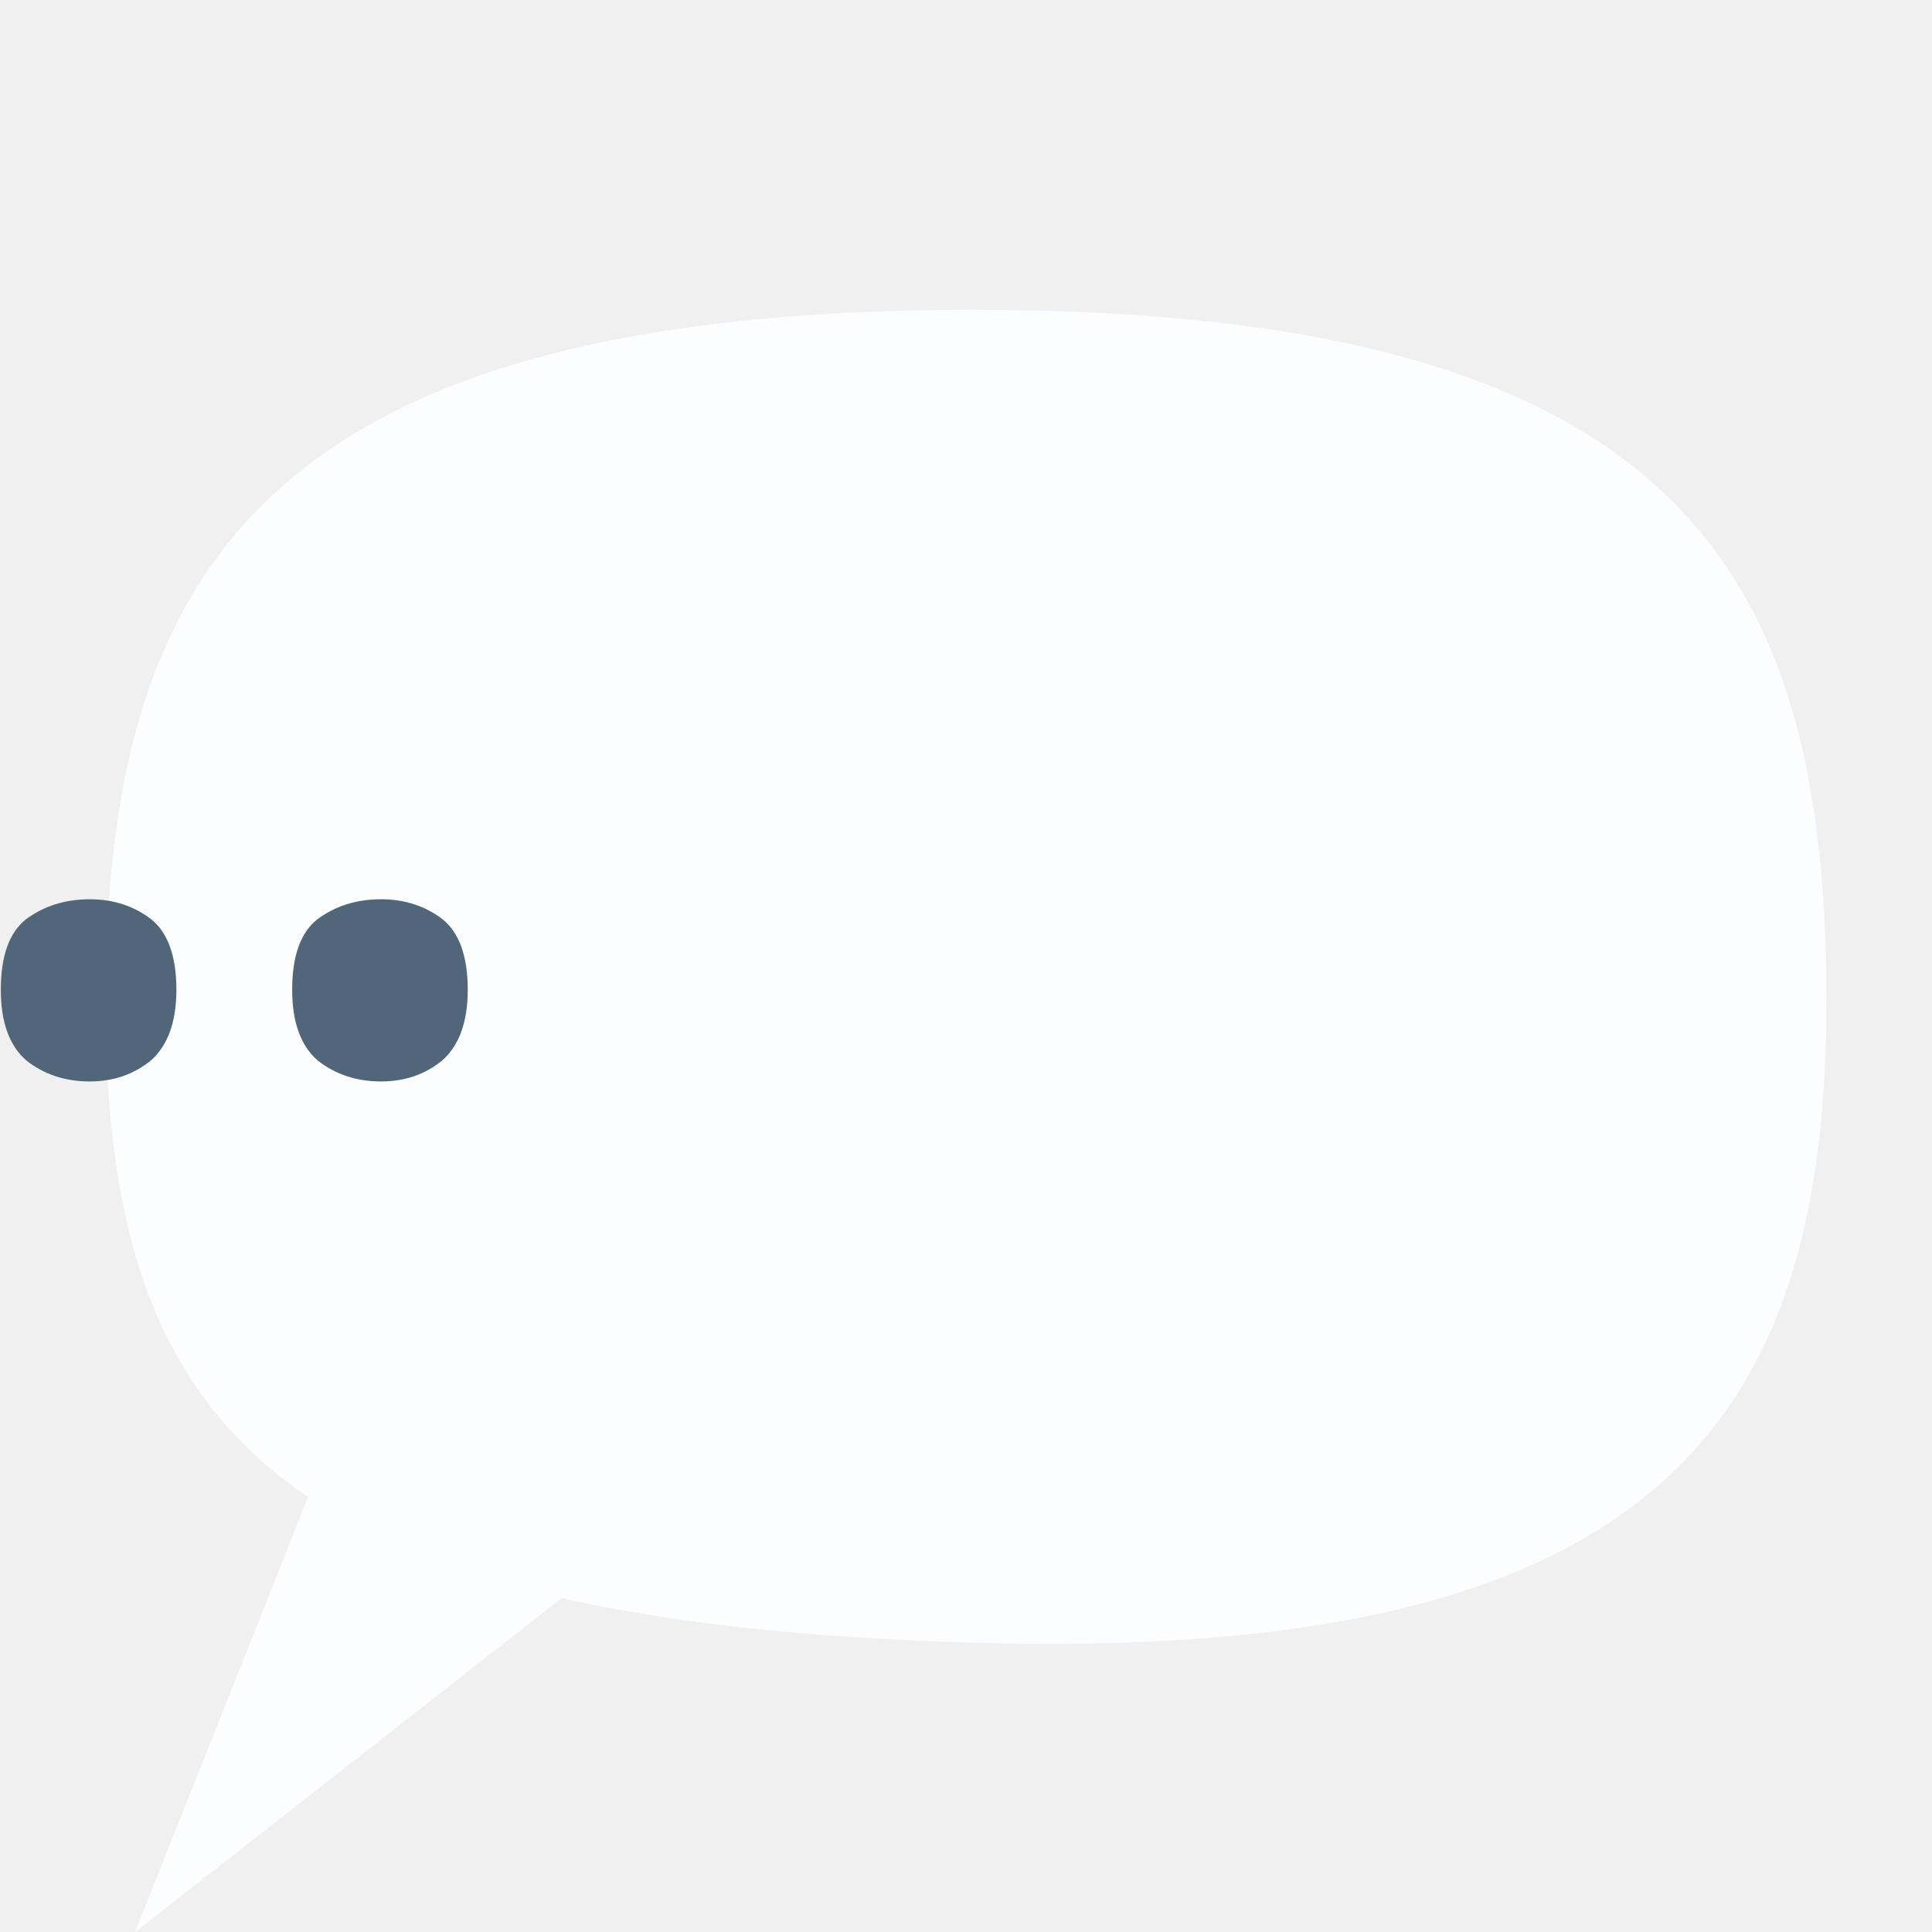
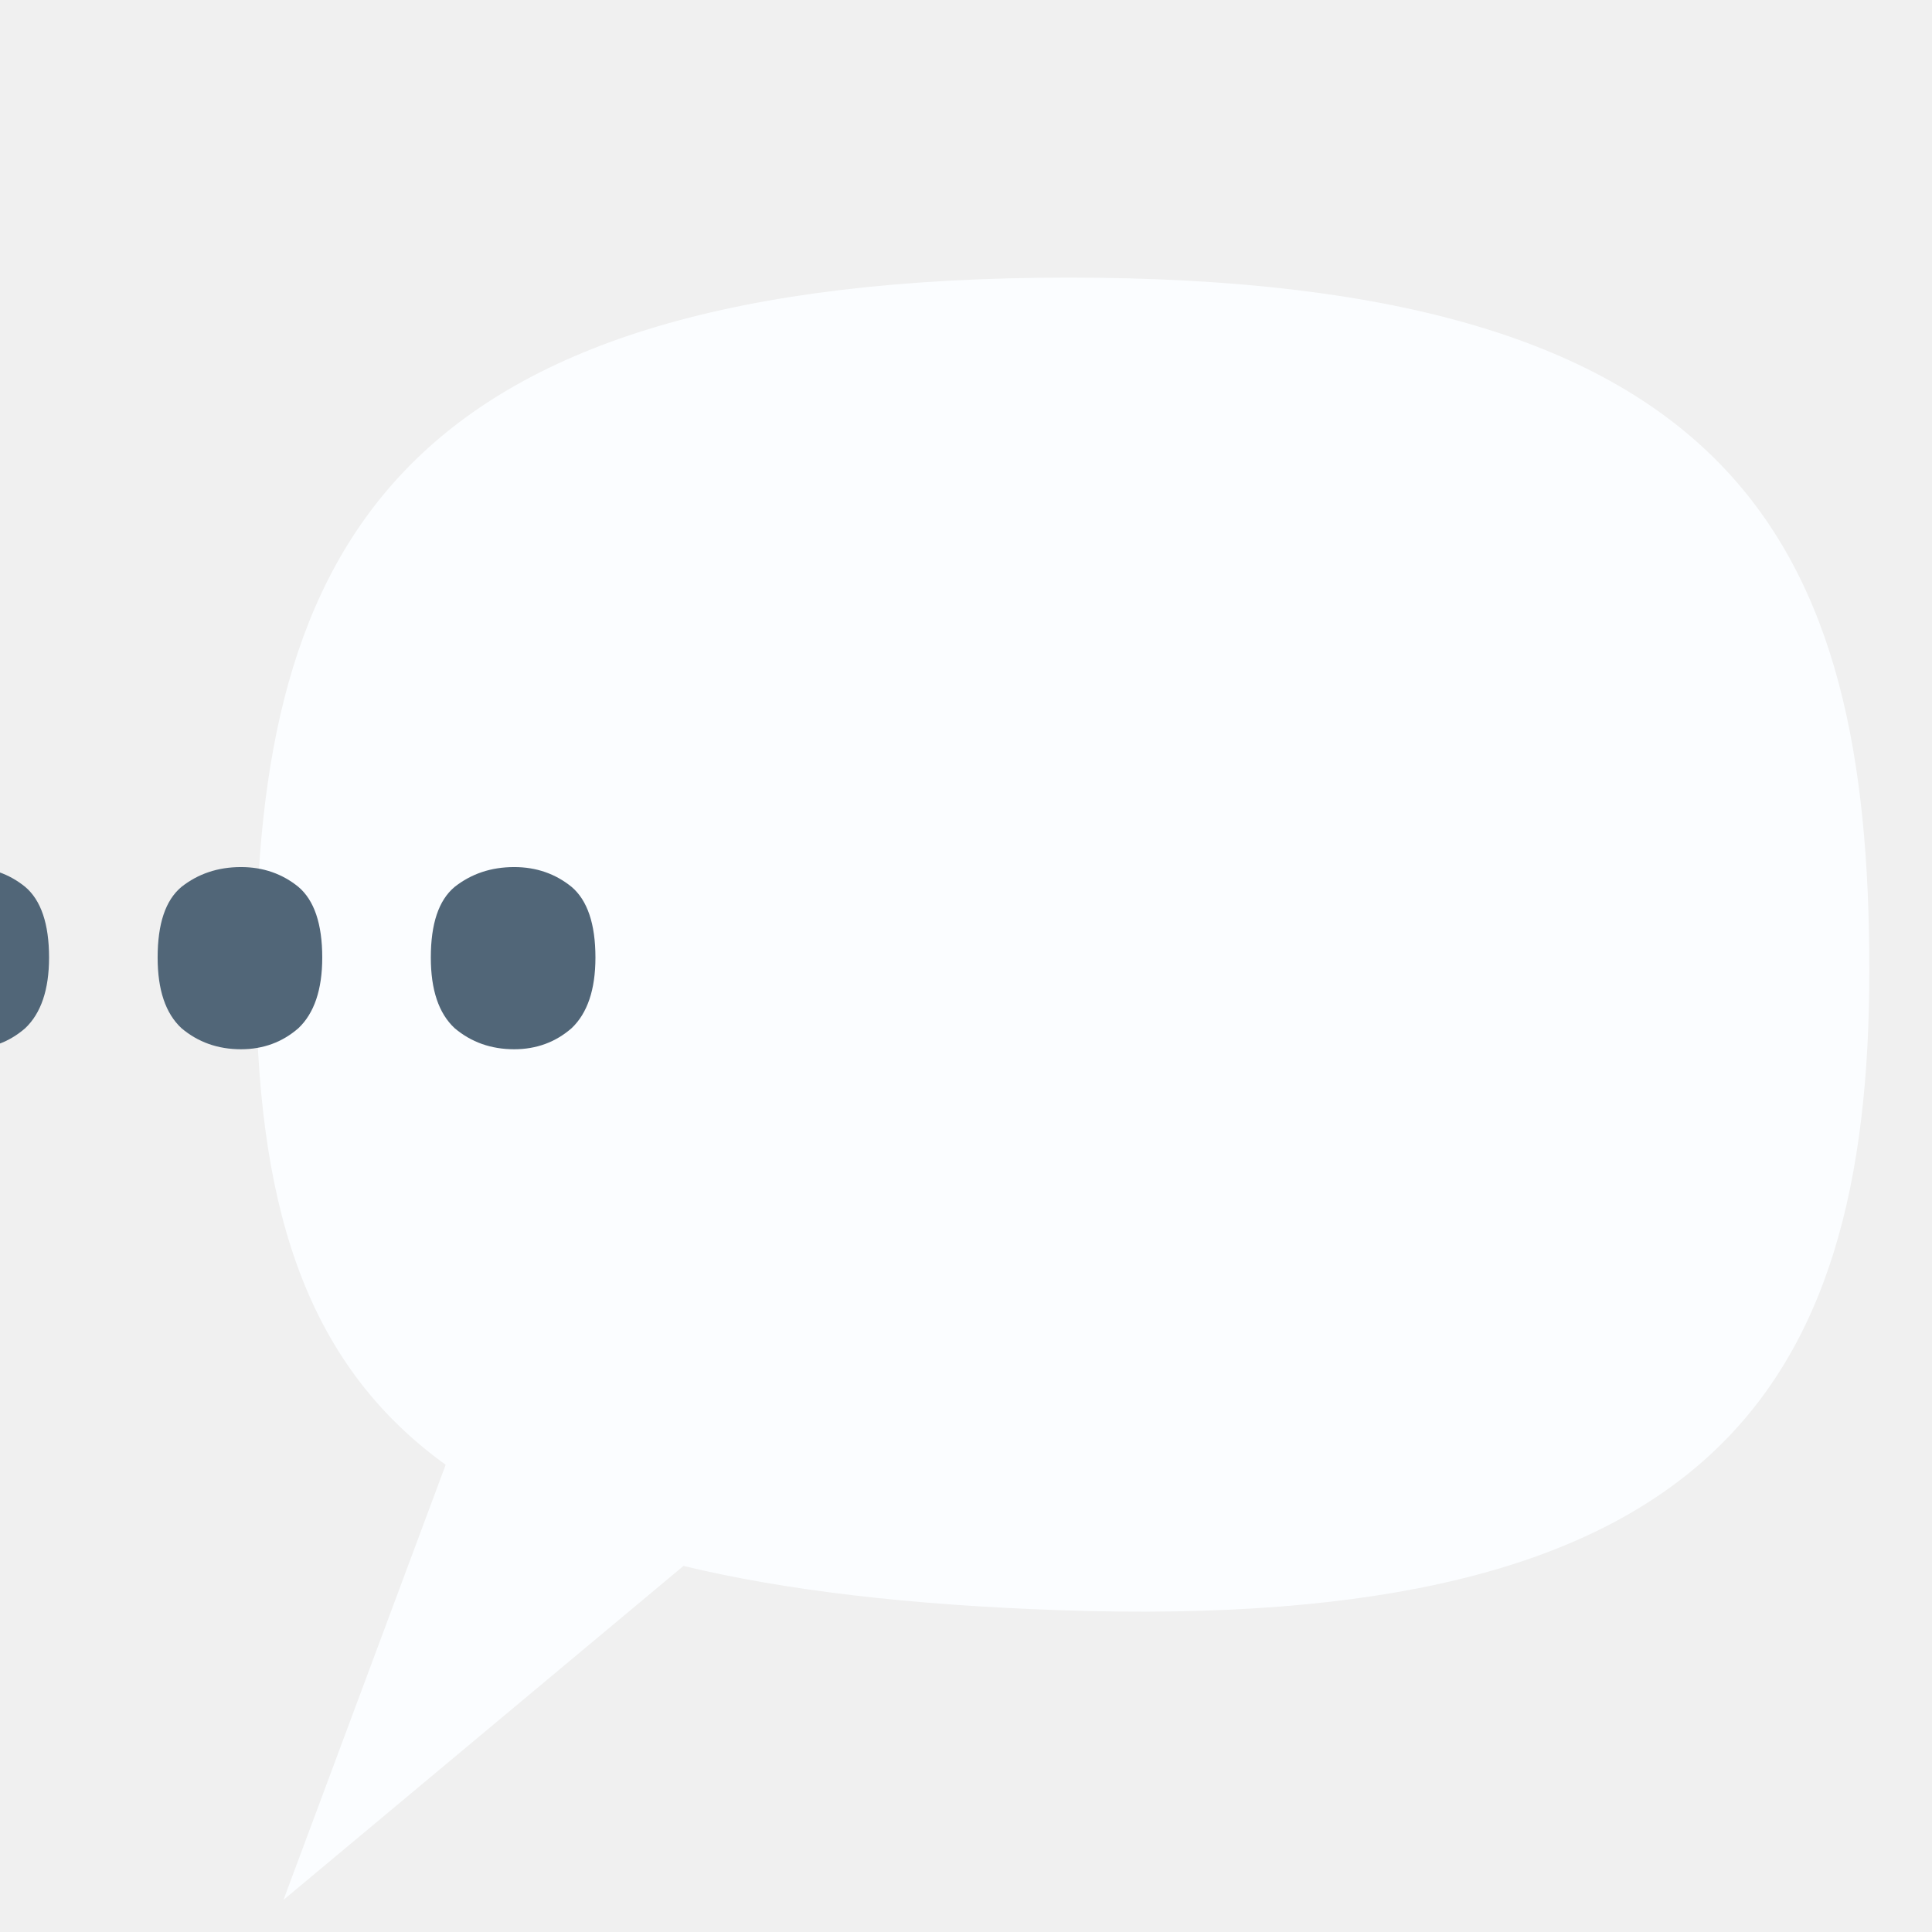
<svg xmlns="http://www.w3.org/2000/svg" xmlns:xlink="http://www.w3.org/1999/xlink" width="90" height="90" viewBox="0 0 23.812 23.812" version="1.1" id="svg2787">
  <defs id="defs2784">
    <linearGradient id="linearGradient3098">
      <stop style="stop-color:#3a3a3a;stop-opacity:1;" offset="0" id="stop3094" />
      <stop style="stop-color:#b2b2b2;stop-opacity:0;" offset="1" id="stop3096" />
    </linearGradient>
    <linearGradient xlink:href="#linearGradient29522" id="linearGradient31309" gradientUnits="userSpaceOnUse" gradientTransform="matrix(0.7932409,-0.6089079,0.7932409,0.6089079,4.892518,-8.867114)" x1="14.228" y1="-29.19" x2="3.659" y2="-18.62" />
    <linearGradient id="linearGradient29522">
      <stop style="stop-color:#d4a125;stop-opacity:1;" offset="0" id="stop29518" />
      <stop style="stop-color:#edd495;stop-opacity:1;" offset="1" id="stop29520" />
    </linearGradient>
    <linearGradient xlink:href="#linearGradient29522" id="linearGradient31385" gradientUnits="userSpaceOnUse" gradientTransform="matrix(-0.7932409,-0.6089079,-0.7932409,0.6089079,5.107999,-8.867114)" x1="14.228" y1="-29.19" x2="3.659" y2="-18.62" />
    <linearGradient xlink:href="#linearGradient29522" id="linearGradient29605" gradientUnits="userSpaceOnUse" gradientTransform="matrix(0.8001375,-0.6190755,0.8001375,0.6190755,17.50946,-0.3688092)" x1="14.228" y1="-29.19" x2="3.659" y2="-18.62" />
    <radialGradient xlink:href="#linearGradient47274" id="radialGradient47276" cx="27.004" cy="34.574" fx="27.004" fy="34.574" r="1.522" gradientTransform="matrix(-1.112148,0.7717307,-1.041963,-1.501581,93.06102,65.25326)" gradientUnits="userSpaceOnUse" />
    <linearGradient id="linearGradient47274">
      <stop style="stop-color:#d2c2c2;stop-opacity:1;" offset="0" id="stop47270" />
      <stop style="stop-color:#3e0000;stop-opacity:0.972;" offset="1" id="stop47272" />
    </linearGradient>
    <radialGradient xlink:href="#linearGradient47249" id="radialGradient47253" cx="8.633" cy="30.75" fx="8.633" fy="30.75" r="3.656" gradientTransform="matrix(-2.0536401e-7,1.710059,-1.016735,-1.83368e-7,39.89747,15.56802)" gradientUnits="userSpaceOnUse" />
    <linearGradient id="linearGradient47249">
      <stop style="stop-color:#ffef9e;stop-opacity:1;" offset="0.499" id="stop47245" />
      <stop style="stop-color:#d6a400;stop-opacity:1;" offset="1" id="stop47247" />
    </linearGradient>
    <linearGradient xlink:href="#linearGradient47282" id="linearGradient47284" x1="24.669" y1="33.457" x2="24.726" y2="37.417" gradientUnits="userSpaceOnUse" />
    <linearGradient id="linearGradient47282">
      <stop style="stop-color:#ffffff;stop-opacity:1;" offset="0" id="stop47278" />
      <stop style="stop-color:#faf1a3;stop-opacity:1;" offset="0.525" id="stop47286" />
      <stop style="stop-color:#cccb4f;stop-opacity:1;" offset="1" id="stop47280" />
    </linearGradient>
    <linearGradient xlink:href="#linearGradient3098" id="linearGradient3100" x1="17.717" y1="17.784" x2="20.251" y2="21.784" gradientUnits="userSpaceOnUse" gradientTransform="matrix(1.128482,-0.08723934,0.08723934,1.128482,-1.027331,-4.71396)" />
    <linearGradient xlink:href="#linearGradient46593" id="linearGradient46786" gradientUnits="userSpaceOnUse" gradientTransform="matrix(-1,0,0.1142178,1,84.33594,-0.9323136)" x1="38.735" y1="16.525" x2="36.687" y2="15.723" />
    <linearGradient id="linearGradient46593">
      <stop style="stop-color:#c2c1c1;stop-opacity:1;" offset="0" id="stop46589" />
      <stop style="stop-color:#555353;stop-opacity:1;" offset="1" id="stop46591" />
    </linearGradient>
    <linearGradient xlink:href="#linearGradient46593" id="linearGradient46595" x1="37.41" y1="15.85" x2="38.662" y2="16.648" gradientUnits="userSpaceOnUse" gradientTransform="translate(-0.05000255,-0.2000102)" />
    <linearGradient xlink:href="#linearGradient83550" id="linearGradient83552" x1="24.659" y1="1.848" x2="18.971" y2="8.448" gradientUnits="userSpaceOnUse" gradientTransform="matrix(-1.179496,0.5991861,0.1551683,0.9271714,45.51449,-13.0198)" />
    <linearGradient id="linearGradient83550">
      <stop style="stop-color:#b8f768;stop-opacity:1;" offset="0" id="stop83546" />
      <stop style="stop-color:#47bb08;stop-opacity:1;" offset="1" id="stop83548" />
    </linearGradient>
    <linearGradient xlink:href="#linearGradient83558" id="linearGradient83560" x1="20.859" y1="2.248" x2="18.971" y2="8.448" gradientUnits="userSpaceOnUse" gradientTransform="matrix(-1.179496,0.5991861,0.1551683,0.9271714,45.51449,-13.0198)" />
    <linearGradient id="linearGradient83558">
      <stop style="stop-color:#94dc14;stop-opacity:1;" offset="0" id="stop83554" />
      <stop style="stop-color:#52992a;stop-opacity:1;" offset="1" id="stop83556" />
    </linearGradient>
    <linearGradient xlink:href="#linearGradient80910" id="linearGradient80912" x1="5.45" y1="4.863" x2="6.85" y2="8.463" gradientUnits="userSpaceOnUse" gradientTransform="matrix(1.458482,0,0,1.143286,-2.798652,-1.418641)" />
    <linearGradient id="linearGradient80910">
      <stop style="stop-color:#f95353;stop-opacity:1;" offset="0" id="stop80906" />
      <stop style="stop-color:#d81634;stop-opacity:1;" offset="0.368" id="stop83544" />
      <stop style="stop-color:#940f24;stop-opacity:1;" offset="1" id="stop80908" />
    </linearGradient>
    <linearGradient xlink:href="#linearGradient97309" id="linearGradient69578" x1="18.775" y1="20.436" x2="15.345" y2="14.355" gradientUnits="userSpaceOnUse" gradientTransform="matrix(1.139867,0,0,1.103479,-2.988464,-2.738909)" />
    <linearGradient id="linearGradient97309">
      <stop style="stop-color:#18cfca;stop-opacity:1;" offset="0" id="stop97303" />
      <stop style="stop-color:#73dbee;stop-opacity:1;" offset="0.701" id="stop97305" />
      <stop style="stop-color:#9feafb;stop-opacity:1;" offset="1" id="stop97307" />
    </linearGradient>
    <linearGradient xlink:href="#linearGradient79520" id="linearGradient79522" x1="13.155" y1="2.285" x2="13.656" y2="13.385" gradientUnits="userSpaceOnUse" gradientTransform="translate(-0.5291667)" />
    <linearGradient id="linearGradient79520">
      <stop style="stop-color:#f0183b;stop-opacity:1;" offset="0" id="stop79516" />
      <stop style="stop-color:#df1737;stop-opacity:1;" offset="0.493" id="stop79524" />
      <stop style="stop-color:#7e1527;stop-opacity:1;" offset="1" id="stop79518" />
    </linearGradient>
    <linearGradient xlink:href="#linearGradient29522" id="linearGradient43496" gradientUnits="userSpaceOnUse" gradientTransform="matrix(0.7932409,-0.6089079,0.7932409,0.6089079,4.892518,-8.867114)" x1="14.228" y1="-29.19" x2="3.659" y2="-18.62" />
    <linearGradient xlink:href="#linearGradient29522" id="linearGradient43498" gradientUnits="userSpaceOnUse" gradientTransform="matrix(-0.7932409,-0.6089079,-0.7932409,0.6089079,5.107999,-8.867114)" x1="14.228" y1="-29.19" x2="3.659" y2="-18.62" />
    <linearGradient xlink:href="#linearGradient29522" id="linearGradient43500" gradientUnits="userSpaceOnUse" gradientTransform="matrix(0.8001375,-0.6190755,0.8001375,0.6190755,17.50946,-0.3688092)" x1="14.228" y1="-29.19" x2="3.659" y2="-18.62" />
  </defs>
  <g id="layer1">
    <g id="g120516" transform="matrix(1,0,0,0.9976562,79.83912,27.44119)" style="stroke-width:1.001">
      <path id="rect77221" style="fill:#895e2b;fill-rule:evenodd;stroke-width:0.239" d="m 21.719,14.001 c 0.935,0 1.276,0.346 1.324,0.853 0,0 0.173,3.597 0.311,4.956 0.111,1.101 0.384,2.413 0.384,2.413 0.084,0.502 -1.083,0.688 -2.018,0.688 -0.935,0 -1.687,-0.41 -1.687,-0.919 v -7.071 c 0,-0.509 0.753,-0.919 1.687,-0.919 z" />
      <path style="fill:url(#linearGradient83552);fill-opacity:1;stroke:url(#linearGradient83560);stroke-width:1.001;stroke-linecap:round;stroke-linejoin:round;stroke-miterlimit:8;stroke-dasharray:1.001;stroke-dashoffset:1.302;stroke-opacity:1;paint-order:fill markers stroke;stop-color:#000000" d="m 21.349,1.755 c -2.463,1.169 -2.604,5.312 -3.141,7.715 -0.575,2.573 0.496,5.408 1.967,5.929 5.961,2.11 4.72,-3.157 4.609,-5.401 C 23.711,5.697 23.119,0.915 21.349,1.755 Z" id="path72803" />
      <rect style="fill:url(#linearGradient80912);fill-opacity:1;fill-rule:evenodd;stroke-width:0.265" id="rect69677" width="3.72" height="6.718" x="4.421" y="3.183" rx="0.65" ry="0.65" />
      <path id="rect60261-0" style="fill:#ecf0eb;fill-opacity:1;fill-rule:evenodd;stroke:#a0a4a0;stroke-width:0;stroke-linejoin:round;stroke-dasharray:none;stroke-opacity:1" d="M 12.376,2.956 3.277,11.887 V 24.189 H 21.475 V 11.888 Z" />
      <rect style="fill:#b98539;fill-opacity:1;fill-rule:evenodd;stroke:#ffffff;stroke-width:0;stroke-linejoin:round;stroke-dasharray:none;stroke-opacity:1" id="rect61077" width="5.704" height="9.768" x="5.317" y="14.441" rx="0.298" ry="0.298" />
      <rect style="fill:url(#linearGradient69578);fill-opacity:1;fill-rule:evenodd;stroke:#09f9d9;stroke-width:0;stroke-linecap:round;stroke-linejoin:round;stroke-dasharray:none;stroke-opacity:1" id="rect61075" width="7.335" height="6.399" x="12.81" y="13.102" rx="0.298" ry="0.298" />
      <path style="fill:#ffffff;fill-opacity:1;stroke:#f1f1f1;stroke-width:0.766;stroke-linecap:square;stroke-linejoin:round;stroke-miterlimit:8;stroke-dasharray:none;stroke-opacity:1;paint-order:fill markers stroke;stop-color:#000000" d="m 16.477,13.338 v 5.925" id="path69568" />
      <path style="fill:#ffffff;fill-opacity:1;stroke:#f1f1f1;stroke-width:0.766;stroke-linecap:square;stroke-linejoin:round;stroke-miterlimit:8;stroke-dasharray:none;stroke-opacity:1;paint-order:fill markers stroke;stop-color:#000000" d="m 13.006,16.301 h 6.954" id="path69570" />
      <circle style="fill:#f7f4f0;fill-opacity:1;fill-rule:evenodd;stroke-width:0.265" id="path83662" cx="9.795" cy="19.021" r="0.566" />
      <path style="fill:#b98539;fill-opacity:1;stroke:#a0a4a0;stroke-width:0.388;stroke-linecap:square;stroke-linejoin:round;stroke-miterlimit:8;stroke-dasharray:none;stroke-dashoffset:4.913;stroke-opacity:1;paint-order:fill markers stroke;stop-color:#000000" d="M 21.475,23.995 V 11.806" id="path105261" />
      <path style="fill:#b98539;fill-opacity:1;stroke:#e7e9e7;stroke-width:0.388;stroke-linecap:square;stroke-linejoin:round;stroke-miterlimit:8;stroke-dasharray:none;stroke-dashoffset:4.913;stroke-opacity:1;paint-order:fill markers stroke;stop-color:#000000" d="M 3.277,23.995 V 11.806" id="path105259" />
      <path style="fill:none;fill-opacity:1;stroke:url(#linearGradient79522);stroke-width:2.108;stroke-linecap:round;stroke-linejoin:round;stroke-miterlimit:8;stroke-dasharray:none;stroke-opacity:1;paint-order:fill markers stroke;stop-color:#000000" d="M 2.178,12.815 12.376,2.956 22.574,12.815" id="path60259" />
    </g>
    <g id="g66786" transform="matrix(1.161691,0.00100082,-0.00100082,1.161691,28.57147,-0.6362357)">
      <path id="rect29651-2" style="fill:#b89644;fill-opacity:1;fill-rule:evenodd;stroke-width:0.253" d="m 13.229,7.297 c -0.331,-7e-7 -0.661,0.097 -0.914,0.292 L 4.831,13.333 H 4.832 V 24.342 H 21.626 V 13.333 h 0.002 L 14.144,7.589 C 13.89,7.394 13.56,7.297 13.229,7.297 Z" />
      <rect style="mix-blend-mode:multiply;fill:#ddd3d3;fill-opacity:1;fill-rule:evenodd;stroke-width:0.259" id="rect31549-1-1" width="15.312" height="13.03" x="5.597" y="9.81" />
      <rect style="fill:#ffffff;fill-rule:evenodd;stroke-width:0.265" id="rect31549-4" width="14.837" height="14.026" x="5.81" y="9.938" />
      <g aria-label="@" transform="matrix(0.9981024,0.2998089,-0.2238531,0.9346605,0,0)" id="text33454-1" style="font-size:10.423px;line-height:1.25;stroke-width:0.243">
        <path d="m 15.78,7.061 q 0.728,0 1.293,0.234 0.565,0.229 0.911,0.636 0.351,0.407 0.529,0.931 0.178,0.524 0.178,1.13 0,0.763 -0.31,1.466 -0.31,0.702 -0.835,1.13 -0.524,0.427 -1.104,0.427 -0.412,0 -0.707,-0.219 -0.29,-0.219 -0.29,-0.657 0,-0.188 0.041,-0.295 -0.193,0.372 -0.616,0.763 -0.417,0.387 -0.83,0.387 -0.214,0 -0.377,-0.051 -0.163,-0.056 -0.31,-0.183 -0.142,-0.132 -0.224,-0.392 -0.076,-0.265 -0.076,-0.646 0,-0.723 0.473,-1.496 0.478,-0.774 1.211,-1.282 0.738,-0.509 1.44,-0.509 0.275,0 0.621,0.041 0.346,0.041 0.489,0.092 l -0.57,3.084 q -0.031,0.122 -0.031,0.254 0,0.01 -0.005,0.071 0,0.061 0,0.092 0.005,0.025 0.01,0.087 0.005,0.056 0.02,0.092 0.015,0.031 0.041,0.066 0.025,0.036 0.066,0.056 0.046,0.015 0.102,0.015 0.193,0 0.422,-0.188 0.229,-0.188 0.427,-0.489 0.204,-0.305 0.336,-0.748 0.137,-0.443 0.137,-0.896 0,-0.534 -0.142,-0.987 Q 17.963,8.619 17.678,8.252 17.393,7.886 16.905,7.677 16.421,7.468 15.78,7.468 q -0.504,0 -0.987,0.158 -0.478,0.153 -0.865,0.422 -0.387,0.265 -0.718,0.631 -0.326,0.361 -0.55,0.779 -0.219,0.412 -0.341,0.865 -0.122,0.453 -0.122,0.891 0,0.845 0.392,1.506 0.392,0.662 0.982,1.008 0.356,0.209 0.784,0.275 0,0.061 -0.142,0.132 -0.142,0.071 -0.265,0.071 -0.219,0 -0.458,-0.092 -0.743,-0.275 -1.262,-1.048 -0.519,-0.774 -0.519,-1.802 0,-0.595 0.193,-1.201 0.193,-0.606 0.56,-1.14 0.372,-0.539 0.86,-0.957 0.494,-0.417 1.13,-0.662 0.641,-0.244 1.328,-0.244 z m -0.031,1.924 q -0.407,0 -0.748,0.372 -0.336,0.372 -0.519,0.931 -0.178,0.56 -0.178,1.15 0,0.27 0.112,0.412 0.112,0.137 0.295,0.137 0.326,0 0.626,-0.499 0.305,-0.504 0.473,-1.333 L 16.014,9.117 q -0.071,-0.081 -0.122,-0.107 -0.046,-0.025 -0.142,-0.025 z" style="font-weight:bold;font-family:Amiri;-inkscape-font-specification:'Amiri Bold';fill:#ff2e2e" id="path9406" />
      </g>
      <path id="path31562-5" style="mix-blend-mode:normal;fill:#c5a761;fill-opacity:1;stroke:#000000;stroke-width:0;stroke-linecap:butt;stroke-linejoin:miter;stroke-dasharray:none;stroke-opacity:1" d="m 20.652,13.458 -7.444,5.354 -7.398,-5.32 v 1.979 l 6.682,5.906 h 1.34 l -0.002,-0.034 h 0.14 l 6.682,-5.906 z" />
      <g id="g31560-9" transform="matrix(0.6713422,0,0,0.6657371,9.872269,33.92871)" style="stroke-width:1.49">
        <g id="g31553-2" style="stroke-width:1.49">
          <path id="rect29033-76-4-3" style="fill:url(#linearGradient43496);fill-opacity:1;fill-rule:evenodd;stroke-width:0.439" d="m -7.509,-30.936 v 16.535 c 0.453,10e-7 0.906,-0.133 1.253,-0.399 l 10.25,-7.868 -10.25,-7.868 c -0.347,-0.266 -0.8,-0.399 -1.253,-0.399 z" />
          <path id="rect29033-76-4-0-6" style="fill:url(#linearGradient43498);fill-opacity:1;fill-rule:evenodd;stroke-width:0.439" d="m 17.51,-30.936 v 16.535 c -0.453,10e-7 -0.906,-0.133 -1.253,-0.399 L 6.007,-22.668 16.257,-30.537 c 0.347,-0.266 0.8,-0.399 1.253,-0.399 z" />
        </g>
        <path id="rect29033-76-0-7" style="fill:#b89644;fill-opacity:1;fill-rule:evenodd;stroke-width:0.475" d="m 5,-23.668 c -0.473,-1e-6 -0.945,0.149 -1.307,0.448 l -10.696,8.82 H 17.003 L 6.307,-23.221 C 5.945,-23.519 5.473,-23.668 5,-23.668 Z" />
        <path id="rect29033-76-47" style="fill:url(#linearGradient43500);fill-opacity:1;fill-rule:evenodd;stroke-width:0.445" d="m 5,-22.806 c -0.457,-1e-6 -0.913,0.135 -1.264,0.406 l -10.339,8 H 16.603 L 6.264,-22.4 c -0.35,-0.271 -0.807,-0.406 -1.264,-0.406 z" />
      </g>
    </g>
    <g id="g117847" transform="translate(-85.68201,-18.42902)">
      <path id="rect29651" style="fill:#b89644;fill-opacity:1;fill-rule:evenodd;stroke-width:0.253" d="m -35.605,27.319 c -0.493,-1e-6 -0.985,0.145 -1.362,0.435 l -11.147,8.557 h 0.002 V 52.708 h 25.015 V 36.311 h 0.002 L -34.243,27.754 c -0.377,-0.29 -0.87,-0.435 -1.363,-0.435 z" />
      <rect style="mix-blend-mode:multiply;fill:#ddd3d3;fill-opacity:1;fill-rule:evenodd;stroke-width:0.259" id="rect31549-1" width="22.808" height="19.408" x="-46.973" y="31.063" />
      <rect style="fill:#ffffff;fill-rule:evenodd;stroke-width:0.265" id="rect31549" width="22.101" height="20.893" x="-46.656" y="31.253" />
      <text xml:space="preserve" style="font-style:normal;font-weight:normal;font-size:15.525px;line-height:1.25;font-family:sans-serif;fill:#000000;fill-opacity:1;stroke:none;stroke-width:0.243" x="-31.271" y="52.283" id="text33454" transform="matrix(0.9981024,0.2998089,-0.2238531,0.9346605,0,0)">
        <tspan id="tspan33452" style="font-style:normal;font-variant:normal;font-weight:bold;font-stretch:normal;font-size:15.525px;font-family:Amiri;-inkscape-font-specification:'Amiri Bold';fill:#ff2e2e;fill-opacity:1;stroke-width:0.243" x="-31.271" y="52.283">@</tspan>
      </text>
      <path id="path31562" style="mix-blend-mode:normal;fill:#c5a761;fill-opacity:1;stroke:#000000;stroke-width:0;stroke-linecap:butt;stroke-linejoin:miter;stroke-dasharray:none;stroke-opacity:1" d="m -24.548,36.496 -11.088,7.975 -11.019,-7.925 v 2.948 l 9.954,8.797 h 1.995 l -0.003,-0.05 h 0.208 l 9.953,-8.798 z" />
      <g id="g31560" transform="matrix(1,0,0,0.991651,-40.60526,66.98862)">
        <g id="g31553">
          <path id="rect29033-76-4" style="fill:url(#linearGradient31309);fill-opacity:1;fill-rule:evenodd;stroke-width:0.295" d="m -7.509,-30.936 v 16.535 c 0.453,10e-7 0.906,-0.133 1.253,-0.399 l 10.25,-7.868 -10.25,-7.868 c -0.347,-0.266 -0.8,-0.399 -1.253,-0.399 z" />
          <path id="rect29033-76-4-0" style="fill:url(#linearGradient31385);fill-opacity:1;fill-rule:evenodd;stroke-width:0.295" d="m 17.51,-30.936 v 16.535 c -0.453,10e-7 -0.906,-0.133 -1.253,-0.399 L 6.007,-22.668 16.257,-30.537 c 0.347,-0.266 0.8,-0.399 1.253,-0.399 z" />
        </g>
        <path id="rect29033-76-0" style="fill:#b89644;fill-opacity:1;fill-rule:evenodd;stroke-width:0.319" d="m 5,-23.668 c -0.473,-1e-6 -0.945,0.149 -1.307,0.448 l -10.696,8.82 H 17.003 L 6.307,-23.221 C 5.945,-23.519 5.473,-23.668 5,-23.668 Z" />
        <path id="rect29033-76" style="fill:url(#linearGradient29605);fill-opacity:1;fill-rule:evenodd;stroke-width:0.299" d="m 5,-22.806 c -0.457,-1e-6 -0.913,0.135 -1.264,0.406 l -10.339,8 H 16.603 L 6.264,-22.4 c -0.35,-0.271 -0.807,-0.406 -1.264,-0.406 z" />
      </g>
    </g>
    <g id="g43869">
      <g id="g32005" transform="matrix(0.9339194,0.2029919,-0.2029919,0.9339194,14.16998,20.8541)">
        <rect style="fill:#8bd848;fill-opacity:1;fill-rule:evenodd;stroke-width:0.297" id="rect34643" width="16.863" height="22.128" x="1.722" y="4.823" rx="1.132" ry="1.132" transform="rotate(-12.19184)" />
        <path id="rect35731" style="mix-blend-mode:multiply;fill:#5c9b39;fill-opacity:0.662;fill-rule:evenodd;stroke-width:0.392" d="M 3.13,4.258 C 2.893,4.309 2.747,4.558 2.802,4.816 L 7.274,25.515 c 0.056,0.258 0.291,0.424 0.528,0.373 L 10.417,25.322 5.744,3.693 Z" />
        <g id="g45070" transform="matrix(0.6060356,-0.1309392,0.1423048,0.6586396,-1.696688,-3.298894)" style="stroke-width:1.537">
          <circle style="fill:#1f6847;fill-opacity:1;fill-rule:evenodd;stroke-width:0.505" id="path39952" cx="6.064" cy="15.875" r="1.538" />
          <rect style="fill:#fff7f1;fill-opacity:1;fill-rule:evenodd;stroke:#a59561;stroke-width:0.407;stroke-dasharray:none;stroke-opacity:1" id="rect36147" width="4.243" height="1.803" x="2.614" y="14.973" rx="1.142" ry="1.051" />
        </g>
        <g id="g45070-3" transform="matrix(0.6060356,-0.1309392,0.1423048,0.6586396,-0.9637484,0.09342554)" style="stroke-width:1.537">
          <circle style="fill:#1f6847;fill-opacity:1;fill-rule:evenodd;stroke-width:0.505" id="path39952-3" cx="6.064" cy="15.875" r="1.538" />
          <rect style="fill:#fff7f1;fill-opacity:1;fill-rule:evenodd;stroke:#a59561;stroke-width:0.407;stroke-dasharray:none;stroke-opacity:1" id="rect36147-1" width="4.243" height="1.803" x="2.614" y="14.973" rx="1.142" ry="1.051" />
        </g>
        <g id="g45070-4" transform="matrix(0.6060356,-0.1309392,0.1423048,0.6586396,-0.2308082,3.485746)" style="stroke-width:1.537">
          <circle style="fill:#1f6847;fill-opacity:1;fill-rule:evenodd;stroke-width:0.505" id="path39952-6" cx="6.064" cy="15.875" r="1.538" />
          <rect style="fill:#fff7f1;fill-opacity:1;fill-rule:evenodd;stroke:#a59561;stroke-width:0.407;stroke-dasharray:none;stroke-opacity:1" id="rect36147-18" width="4.243" height="1.803" x="2.614" y="14.973" rx="1.142" ry="1.051" />
        </g>
        <g id="g45070-0" transform="matrix(0.6060356,-0.1309392,0.1423048,0.6586396,0.5021319,6.878067)" style="stroke-width:1.537">
          <circle style="fill:#1f6847;fill-opacity:1;fill-rule:evenodd;stroke-width:0.505" id="path39952-32" cx="6.064" cy="15.875" r="1.538" />
          <rect style="fill:#fff7f1;fill-opacity:1;fill-rule:evenodd;stroke:#a59561;stroke-width:0.407;stroke-dasharray:none;stroke-opacity:1" id="rect36147-6" width="4.243" height="1.803" x="2.614" y="14.973" rx="1.142" ry="1.051" />
        </g>
        <g id="g45070-8" transform="matrix(0.6060356,-0.1309392,0.1423048,0.6586396,1.235072,10.27039)" style="stroke-width:1.537">
          <circle style="fill:#1f6847;fill-opacity:1;fill-rule:evenodd;stroke-width:0.505" id="path39952-65" cx="6.064" cy="15.875" r="1.538" />
          <rect style="fill:#fff7f1;fill-opacity:1;fill-rule:evenodd;stroke:#a59561;stroke-width:0.407;stroke-dasharray:none;stroke-opacity:1" id="rect36147-8" width="4.243" height="1.803" x="2.614" y="14.973" rx="1.142" ry="1.051" />
        </g>
        <g id="g45070-2" transform="matrix(0.6060356,-0.1309392,0.1423048,0.6586396,1.968012,13.66271)" style="stroke-width:1.537">
          <circle style="fill:#1f6847;fill-opacity:1;fill-rule:evenodd;stroke-width:0.505" id="path39952-8" cx="6.064" cy="15.875" r="1.538" />
          <rect style="fill:#fff7f1;fill-opacity:1;fill-rule:evenodd;stroke:#a59561;stroke-width:0.407;stroke-dasharray:none;stroke-opacity:1" id="rect36147-9" width="4.243" height="1.803" x="2.614" y="14.973" rx="1.142" ry="1.051" />
        </g>
        <rect style="fill:#ffffff;fill-rule:evenodd;stroke-width:0.297" id="rect45497" width="8.956" height="6.768" x="7.196" y="7.532" rx="1.028" ry="1.028" transform="rotate(-12.19184)" />
        <g id="g46022" transform="matrix(0.6838786,-0.1477579,0.1605833,0.7432394,-26.74004,6.826178)" style="stroke-width:1.537">
          <path style="fill:none;stroke:#41928f;stroke-width:1.133;stroke-linecap:round;stroke-linejoin:miter;stroke-dasharray:none;stroke-opacity:1" d="m 52.201,13.007 h 7.805" id="path45982" />
          <path style="fill:none;stroke:#41928f;stroke-width:1.133;stroke-linecap:round;stroke-linejoin:miter;stroke-dasharray:none;stroke-opacity:1" d="m 52.201,10.842 h 7.805" id="path45982-9" />
          <path style="fill:none;stroke:#41928f;stroke-width:1.133;stroke-linecap:round;stroke-linejoin:miter;stroke-dasharray:none;stroke-opacity:1" d="m 52.201,15.172 h 7.805" id="path45982-0" />
        </g>
        <path id="rect46311-0" style="mix-blend-mode:darken;fill:url(#linearGradient3100);fill-opacity:1;fill-rule:evenodd;stroke-width:0.236" d="m 21.821,12.994 -4.921,3.697 -0.84,1.219 0.16,-0.26 c -0.279,0.475 -0.297,1.019 -0.208,1.354 -0.028,0.307 0.652,0.305 1.338,0.121 0.628,-0.169 1.179,-0.417 1.599,-0.759 1.945,-1.583 3.39,-3.057 3.39,-3.057 z" />
        <g id="g47601" transform="matrix(0.4250812,-0.395091,0.3610172,0.4594579,0.7862218,4.418119)" style="stroke-width:1.537">
          <path id="rect46311" style="fill:#ff2124;fill-opacity:1;fill-rule:evenodd;stroke-width:0.407" d="m 8.001,33.457 -0.052,2.121 0.052,2.121 H 26.493 c 1.141,0 2.058,-0.918 2.058,-2.058 v -0.126 c 0,-1.141 -0.918,-2.059 -2.058,-2.059 z" />
          <path id="rect46311-5" style="fill:url(#radialGradient47276);fill-opacity:1;fill-rule:evenodd;stroke-width:0.407" d="m 25.507,33.457 v 4.243 h 0.986 c 1.141,0 2.058,-0.918 2.058,-2.058 v -0.126 c 0,-1.141 -0.918,-2.059 -2.058,-2.059 z" />
          <path id="path46373" style="fill:url(#radialGradient47253);fill-opacity:1;fill-rule:evenodd;stroke-width:0.407" d="m 10.438,29.236 -3.61,2.191 -0.927,0.508 0.039,2.99 0.83,0.581 3.668,2.172 -0.093,-4.221 z" transform="matrix(0.5633272,0,0,0.5025195,2.120676,18.76546)" />
          <path id="path46373-3" style="fill:#550000;fill-rule:evenodd;stroke-width:0.102" d="m 5.881,36.578 c -0.634,-0.363 -1.443,-0.815 -1.443,-0.999 0,-0.184 0.635,-0.602 1.443,-0.999 l -0.025,0.999 z" />
          <rect style="fill:url(#linearGradient47284);fill-opacity:1;fill-rule:evenodd;stroke-width:0.285" id="rect47243" width="2.143" height="4.243" x="23.361" y="33.457" rx="0" ry="0" />
        </g>
      </g>
      <path style="mix-blend-mode:lighten;fill:#ff2124;fill-opacity:1;stroke:#feb470;stroke-width:0.988;stroke-linecap:round;stroke-linejoin:round;stroke-miterlimit:8;stroke-dasharray:none;stroke-opacity:0.613;paint-order:fill markers stroke;stop-color:#000000" d="m 27.052,39.621 5.841,-3.442" id="path33325" />
    </g>
    <g id="g40648" transform="matrix(0.9586908,0,0,0.9586908,23.96211,-23.03968)">
      <g id="g46807" style="fill:#808080" transform="matrix(0.8638002,0,0,0.8638002,-23.13867,10.65341)">
        <path id="rect43430-7" style="fill:#808080;fill-opacity:1;fill-rule:evenodd;stroke:url(#linearGradient46786);stroke-width:0.1;stroke-dasharray:none;stroke-opacity:1" d="m 47.136,13.176 v 0 c 0,0 -0.571,0.7 -0.317,1.014 l 1.591,1.967 c 0.254,0.314 0.607,0.491 0.872,0.341 v 0 c 0.264,-0.15 0.264,-0.526 0.082,-0.881 l -1.136,-2.224 c -0.182,-0.355 -1.092,-0.217 -1.092,-0.217 z" />
        <g id="g46801" transform="rotate(3.850476,48.01264,-10.5533)" style="fill:#808080">
          <path id="rect43430" style="fill:#808080;fill-opacity:1;fill-rule:evenodd;stroke:url(#linearGradient46595);stroke-width:0.1;stroke-dasharray:none;stroke-opacity:1" d="m 38.761,13.909 v 0 c 0,0 0.651,0.7 0.433,1.014 l -1.366,1.967 c -0.218,0.314 -0.551,0.491 -0.833,0.341 v 0 C 36.714,17.081 36.671,16.705 36.812,16.35 l 0.882,-2.224 c 0.141,-0.355 1.067,-0.217 1.067,-0.217 z" />
          <path style="fill:#808080;fill-opacity:1;stroke:#848181;stroke-width:0;stroke-linecap:round;stroke-linejoin:round;stroke-miterlimit:8;stroke-dasharray:none;stroke-opacity:1;paint-order:fill markers stroke;stop-color:#000000" d="m 37.883,14.871 c -0.189,-0.006 -0.261,0.38 -0.548,0.88 -0.306,0.532 -0.655,1.059 -0.249,1.343 0.204,0.142 0.451,-0.552 0.626,-1.115 0.178,-0.572 0.319,-1.104 0.171,-1.108 z" id="path46587" />
        </g>
      </g>
      <circle style="fill:none;fill-rule:evenodd;stroke:#f70e1e;stroke-width:1.613;stroke-dasharray:none;stroke-opacity:1" id="path42262" cx="13.229" cy="15.836" r="7.644" />
      <g id="g46839" transform="matrix(0.8638002,0,0,0.8638002,-23.13867,10.55342)">
        <path style="fill:none;fill-opacity:1;stroke:#7a7a7a;stroke-width:0.867;stroke-linecap:round;stroke-linejoin:round;stroke-miterlimit:8;stroke-dasharray:none;stroke-opacity:1;paint-order:fill markers stroke;stop-color:#000000" d="m 42.366,-11.594 c -4.4,0 -5.564,1.594 -5.514,2.244 0.05,0.65 0.697,0.876 0.7,1.6 0.003,0.724 -1.65,1.25 -2.05,1.25" id="path42792" />
        <path style="fill:none;fill-opacity:1;stroke:#7a7a7a;stroke-width:0.867;stroke-linecap:round;stroke-linejoin:round;stroke-miterlimit:8;stroke-dasharray:none;stroke-opacity:1;paint-order:fill markers stroke;stop-color:#000000" d="m 42.376,-11.593 c 4.4,0 5.462,1.592 5.412,2.242 -0.05,0.65 -0.697,0.876 -0.7,1.6 -0.003,0.724 1.65,1.25 2.05,1.25" id="path42792-4" />
      </g>
      <g id="g47571" transform="matrix(0.8638002,0,0,0.8638002,-23.13867,18.24988)">
        <g id="g47561" transform="translate(-0.2121429,-8.874643)">
          <path id="path42627-1-9" style="fill:#fa0917;fill-opacity:1;fill-rule:evenodd;stroke:#fa0917;stroke-width:0.638;stroke-linecap:round;stroke-linejoin:round;stroke-dasharray:none;stroke-opacity:1" d="m 35.261,-6.108 a 4.101,4.101 0 0 0 -2.014,4.892 l 7.172,-3.716 a 4.101,4.101 0 0 0 -5.158,-1.176 z" />
        </g>
        <g id="g47526" transform="translate(-3.040714,-9.829286)">
          <path style="fill:#fb9090;fill-opacity:1;stroke:#848181;stroke-width:0;stroke-linecap:round;stroke-linejoin:round;stroke-miterlimit:8;stroke-dasharray:none;stroke-opacity:1;paint-order:fill markers stroke;stop-color:#000000" d="m 38.694,-4.106 c -0.129,0.186 -0.901,0.644 -0.966,1.288 -0.064,0.644 -1.078,0.579 -1.062,-0.032 0.017,-0.632 0.208,-1.19 0.901,-1.738 0.752,-0.595 1.583,-0.178 1.127,0.483 z" id="path46899" />
          <path style="fill:#ffffff;fill-opacity:1;stroke:#848181;stroke-width:0;stroke-linecap:round;stroke-linejoin:round;stroke-miterlimit:8;stroke-dasharray:none;stroke-opacity:1;paint-order:fill markers stroke;stop-color:#000000" d="m 37.352,-4.179 c -0.093,0.204 -0.339,0.632 -0.172,0.773 0.212,0.178 0.667,-0.273 0.918,-0.488 0.409,-0.351 0.81,-0.436 0.415,-0.795 -0.356,-0.323 -1.031,0.228 -1.16,0.51 z" id="path46901" />
        </g>
      </g>
      <g id="g47577" transform="matrix(0.8638002,0,0,0.8638002,-23.13867,18.08523)">
        <path id="path42627-1-9-0" style="fill:#fa0917;fill-opacity:1;fill-rule:evenodd;stroke:#fa0917;stroke-width:0.638;stroke-linecap:round;stroke-linejoin:round;stroke-dasharray:none;stroke-opacity:1" d="m 49.115,-14.792 a 4.101,4.101 0 0 1 2.014,4.892 l -7.172,-3.716 a 4.101,4.101 0 0 1 5.158,-1.176 z" />
        <g id="g47526-9" transform="matrix(0.6223218,0.7191526,-0.58062,0.688926,21.514,-38.83272)">
          <path style="fill:#fb9090;fill-opacity:1;stroke:#848181;stroke-width:0;stroke-linecap:round;stroke-linejoin:round;stroke-miterlimit:8;stroke-dasharray:none;stroke-opacity:1;paint-order:fill markers stroke;stop-color:#000000" d="m 38.694,-4.106 c -0.129,0.186 -0.901,0.644 -0.966,1.288 -0.064,0.644 -1.078,0.579 -1.062,-0.032 0.017,-0.632 0.208,-1.19 0.901,-1.738 0.752,-0.595 1.583,-0.178 1.127,0.483 z" id="path46899-6" />
          <path style="fill:#ffffff;fill-opacity:1;stroke:#848181;stroke-width:0;stroke-linecap:round;stroke-linejoin:round;stroke-miterlimit:8;stroke-dasharray:none;stroke-opacity:1;paint-order:fill markers stroke;stop-color:#000000" d="m 37.352,-4.179 c -0.093,0.204 -0.339,0.632 -0.172,0.773 0.212,0.178 0.667,-0.273 0.918,-0.488 0.409,-0.351 0.81,-0.436 0.415,-0.795 -0.356,-0.323 -1.031,0.228 -1.16,0.51 z" id="path46901-9" />
        </g>
      </g>
      <circle style="fill:#9393a3;fill-opacity:1;fill-rule:evenodd;stroke-width:0.229" id="path47592" cx="6.835" cy="4.502" r="0.672" />
      <circle style="fill:#9393a3;fill-opacity:1;fill-rule:evenodd;stroke-width:0.229" id="path47592-8" cx="19.762" cy="4.656" r="0.672" />
      <circle style="fill:#e2e5ea;fill-opacity:1;fill-rule:evenodd;stroke-width:0.255" id="path48776" cx="13.133" cy="15.763" r="7.072" />
      <path id="path48776-5" style="fill:#b0b1ba;fill-opacity:1;fill-rule:evenodd;stroke-width:0.255" d="M 13.133,8.691 A 7.072,7.072 0 0 0 6.061,15.763 7.072,7.072 0 0 0 7.735,20.326 7.337,7.337 0 0 1 7.215,17.616 7.337,7.337 0 0 1 14.552,10.279 7.337,7.337 0 0 1 18.951,11.744 7.072,7.072 0 0 0 13.133,8.691 Z" />
      <g id="g54634" transform="translate(0.5291663,0.7766667)">
        <path style="fill:#4d4d4d;fill-opacity:1;stroke:#454343;stroke-width:1.041;stroke-linecap:round;stroke-linejoin:round;stroke-miterlimit:8;stroke-dasharray:none;stroke-opacity:1;paint-order:fill markers stroke;stop-color:#000000" d="m 13.133,10.485 v 4.674" id="path50960" />
        <path style="fill:#4d4d4d;fill-opacity:1;stroke:#454343;stroke-width:1.042;stroke-linecap:round;stroke-linejoin:round;stroke-miterlimit:8;stroke-dasharray:none;stroke-opacity:1;paint-order:fill markers stroke;stop-color:#000000" d="M 13.178,15.515 H 9.219" id="path50960-9" />
        <circle style="fill:#ff0000;fill-rule:evenodd;stroke:#454343;stroke-width:0.255;stroke-dasharray:none;stroke-opacity:1" id="path50988" cx="13.133" cy="15.515" r="0.614" />
      </g>
    </g>
    <path id="path4915-7-3" style="mix-blend-mode:normal;fill:#bde2ff;fill-opacity:1;fill-rule:evenodd;stroke-width:0.364" d="m -18.394,3.111 c -0.26,2.98e-5 -0.525,0.003 -0.797,0.008 -8.69,0.172 -10.757,2.407 -10.757,7.226 0,4.819 2.305,7.513 11.081,7.663 0.597,0.01 1.164,0.006 1.701,-0.013 l 6.007,3.764 -1.871,-4.314 c 3.971,-1.073 5.116,-3.607 5.116,-7.1 0,-4.668 -2.429,-7.235 -10.48,-7.234 z" />
-     <g id="g62044" transform="matrix(0.9437973,0,0,0.9437973,0.7255001,0.7454938)">
+     <g id="g62044" transform="matrix(0.8849251,0,0,0.9437973,2.613558,0.3486188)">
      <path id="path4915" style="mix-blend-mode:screen;fill:#bde2ff;fill-opacity:1;fill-rule:evenodd;stroke-width:0.369" d="m 11.931,3.256 c -9.357,0 -11.32,3.507 -11.32,9.045 0,2.991 0.638,5.102 2.643,6.458 L 0.995,24.441 6.566,20.08 c 1.416,0.32 3.142,0.51 5.238,0.578 9.006,0.295 11.278,-2.819 11.278,-8.357 0,-5.538 -1.794,-9.045 -11.151,-9.045 z" />
      <text xml:space="preserve" style="font-weight:bold;font-size:13.827px;line-height:1.3;font-family:'Segoe UI';-inkscape-font-specification:'Segoe UI Bold';text-align:center;text-anchor:middle;fill:#516678;fill-opacity:1;stroke:#feb470;stroke-width:0;stroke-linecap:round;stroke-linejoin:round;stroke-miterlimit:8;stroke-dasharray:none;stroke-opacity:0.613;paint-order:fill markers stroke;stop-color:#000000" x="12.984" y="12.684" id="text57253-0" transform="scale(0.9653645,1.035878)">
        <tspan id="tspan57251-7" style="fill:#516678;fill-opacity:1;stroke-width:0" x="12.984" y="12.684">...</tspan>
      </text>
    </g>
  </g>
</svg>
